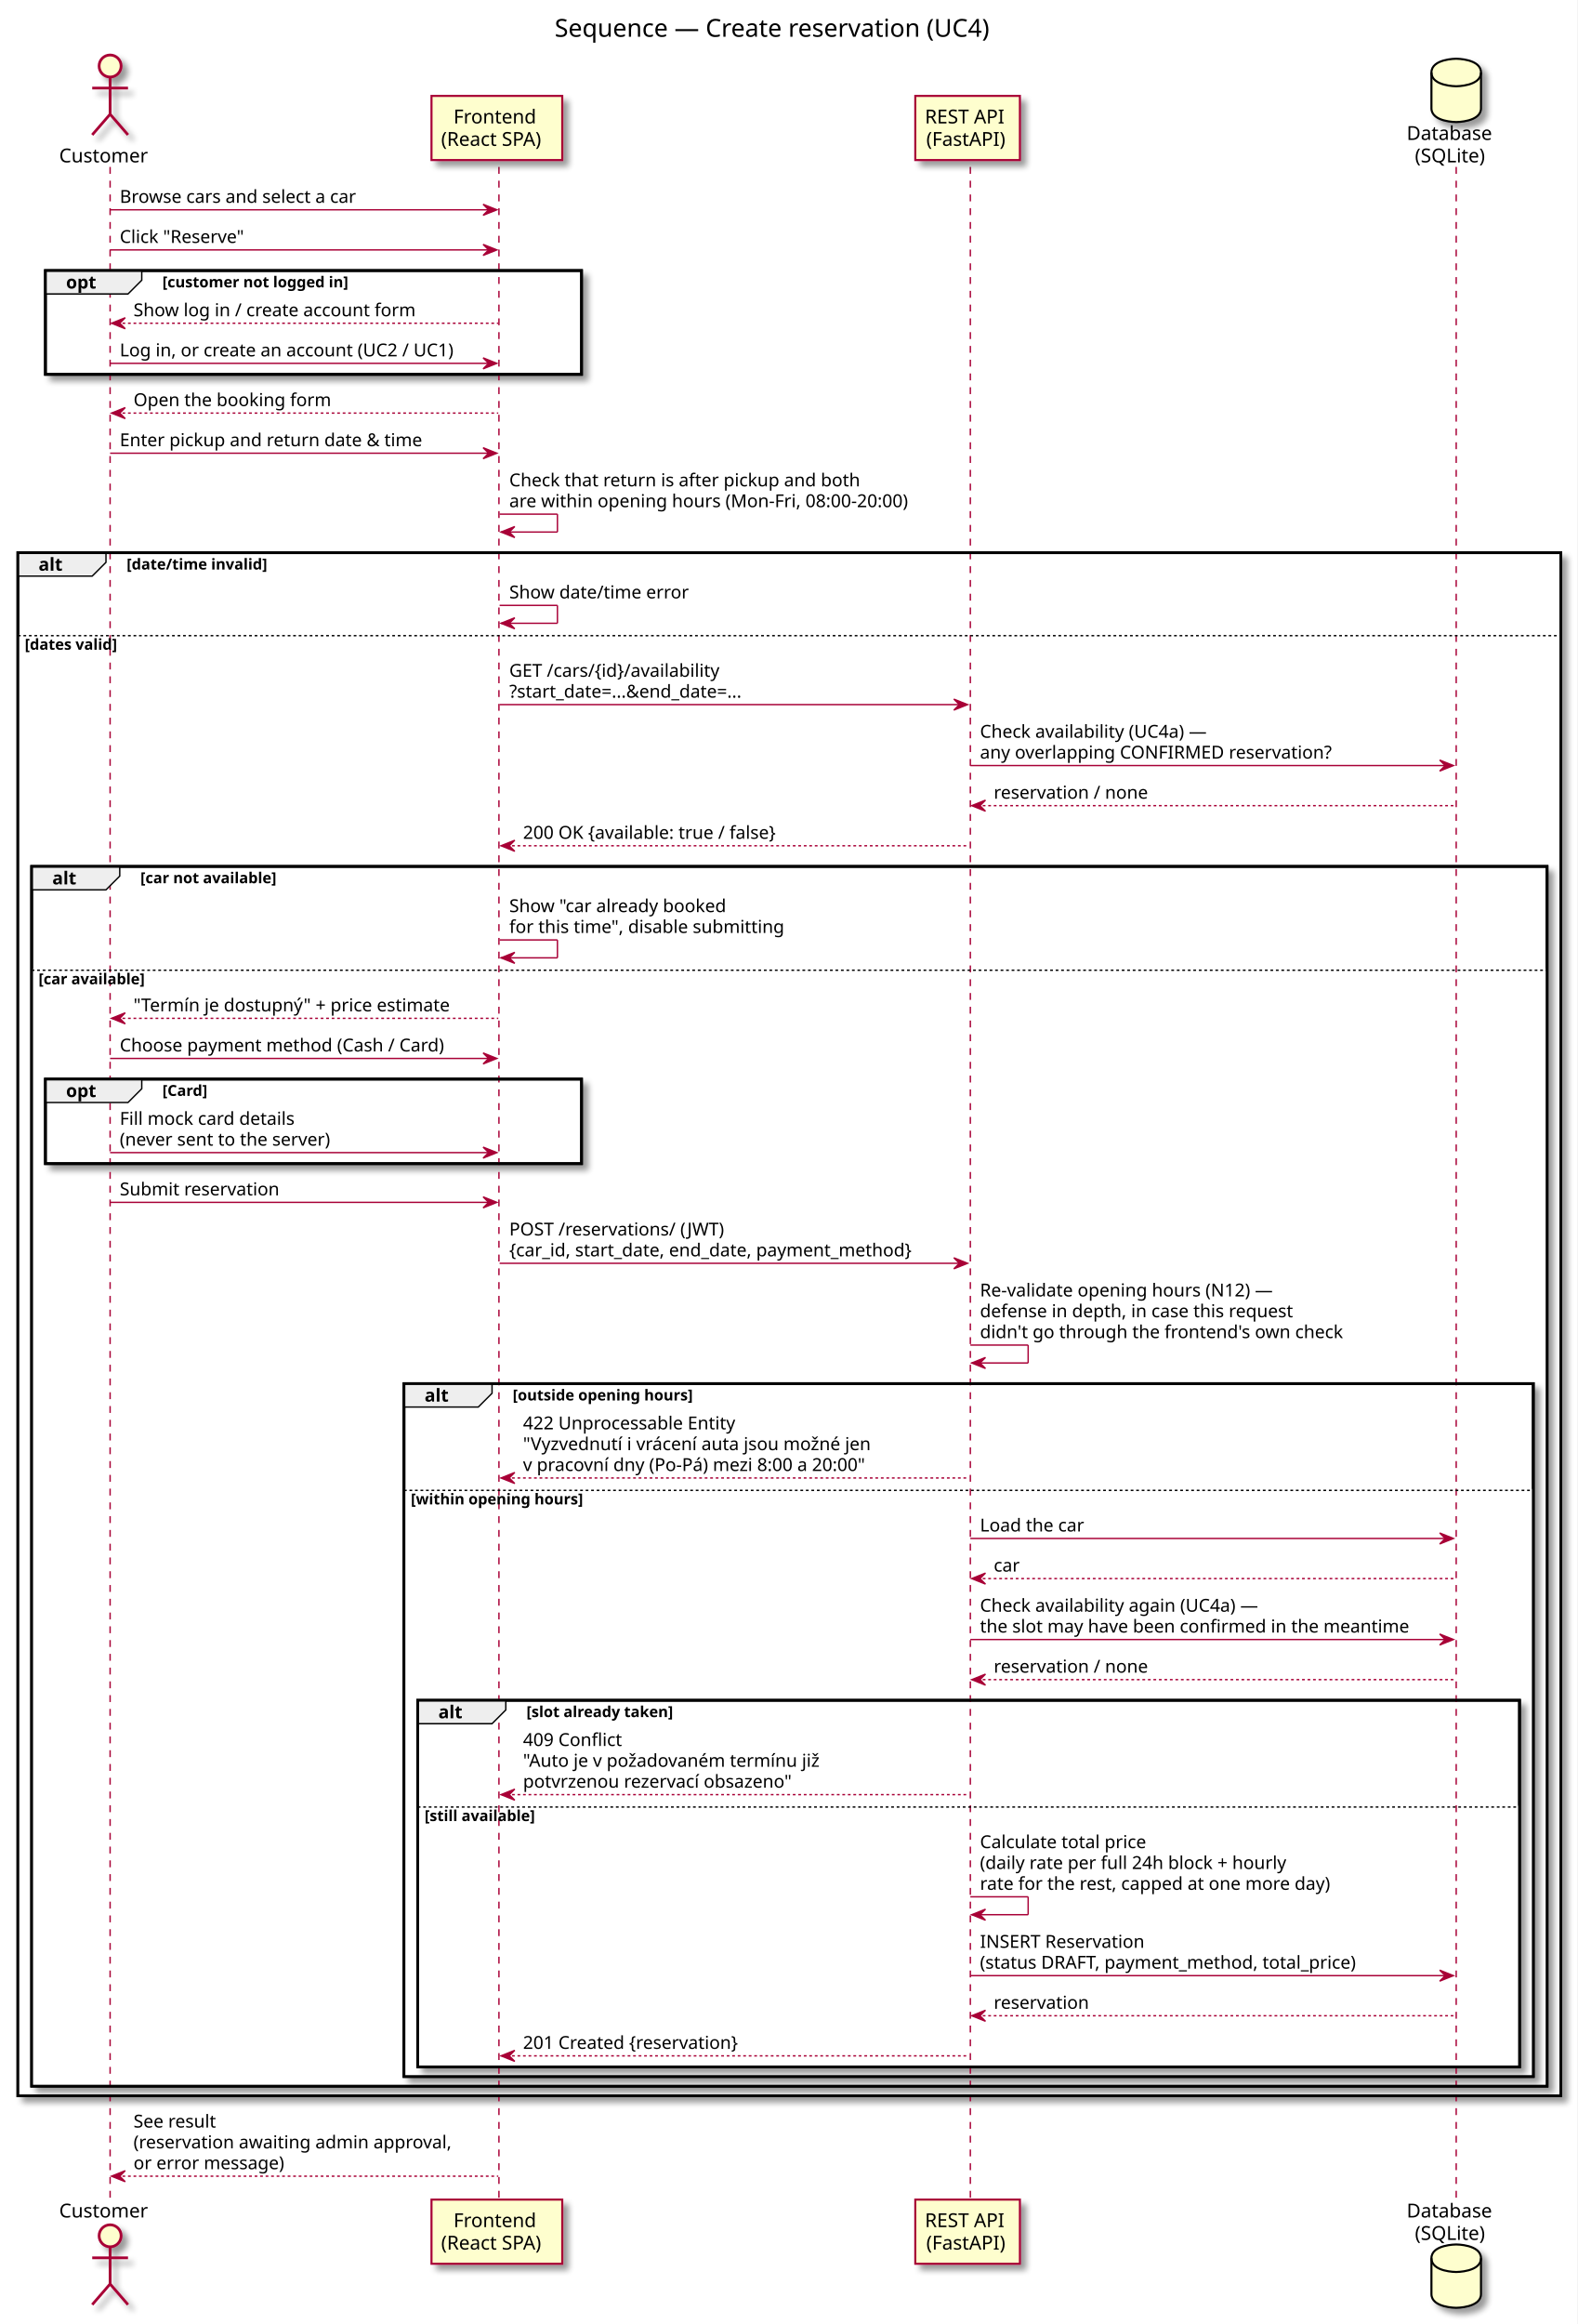
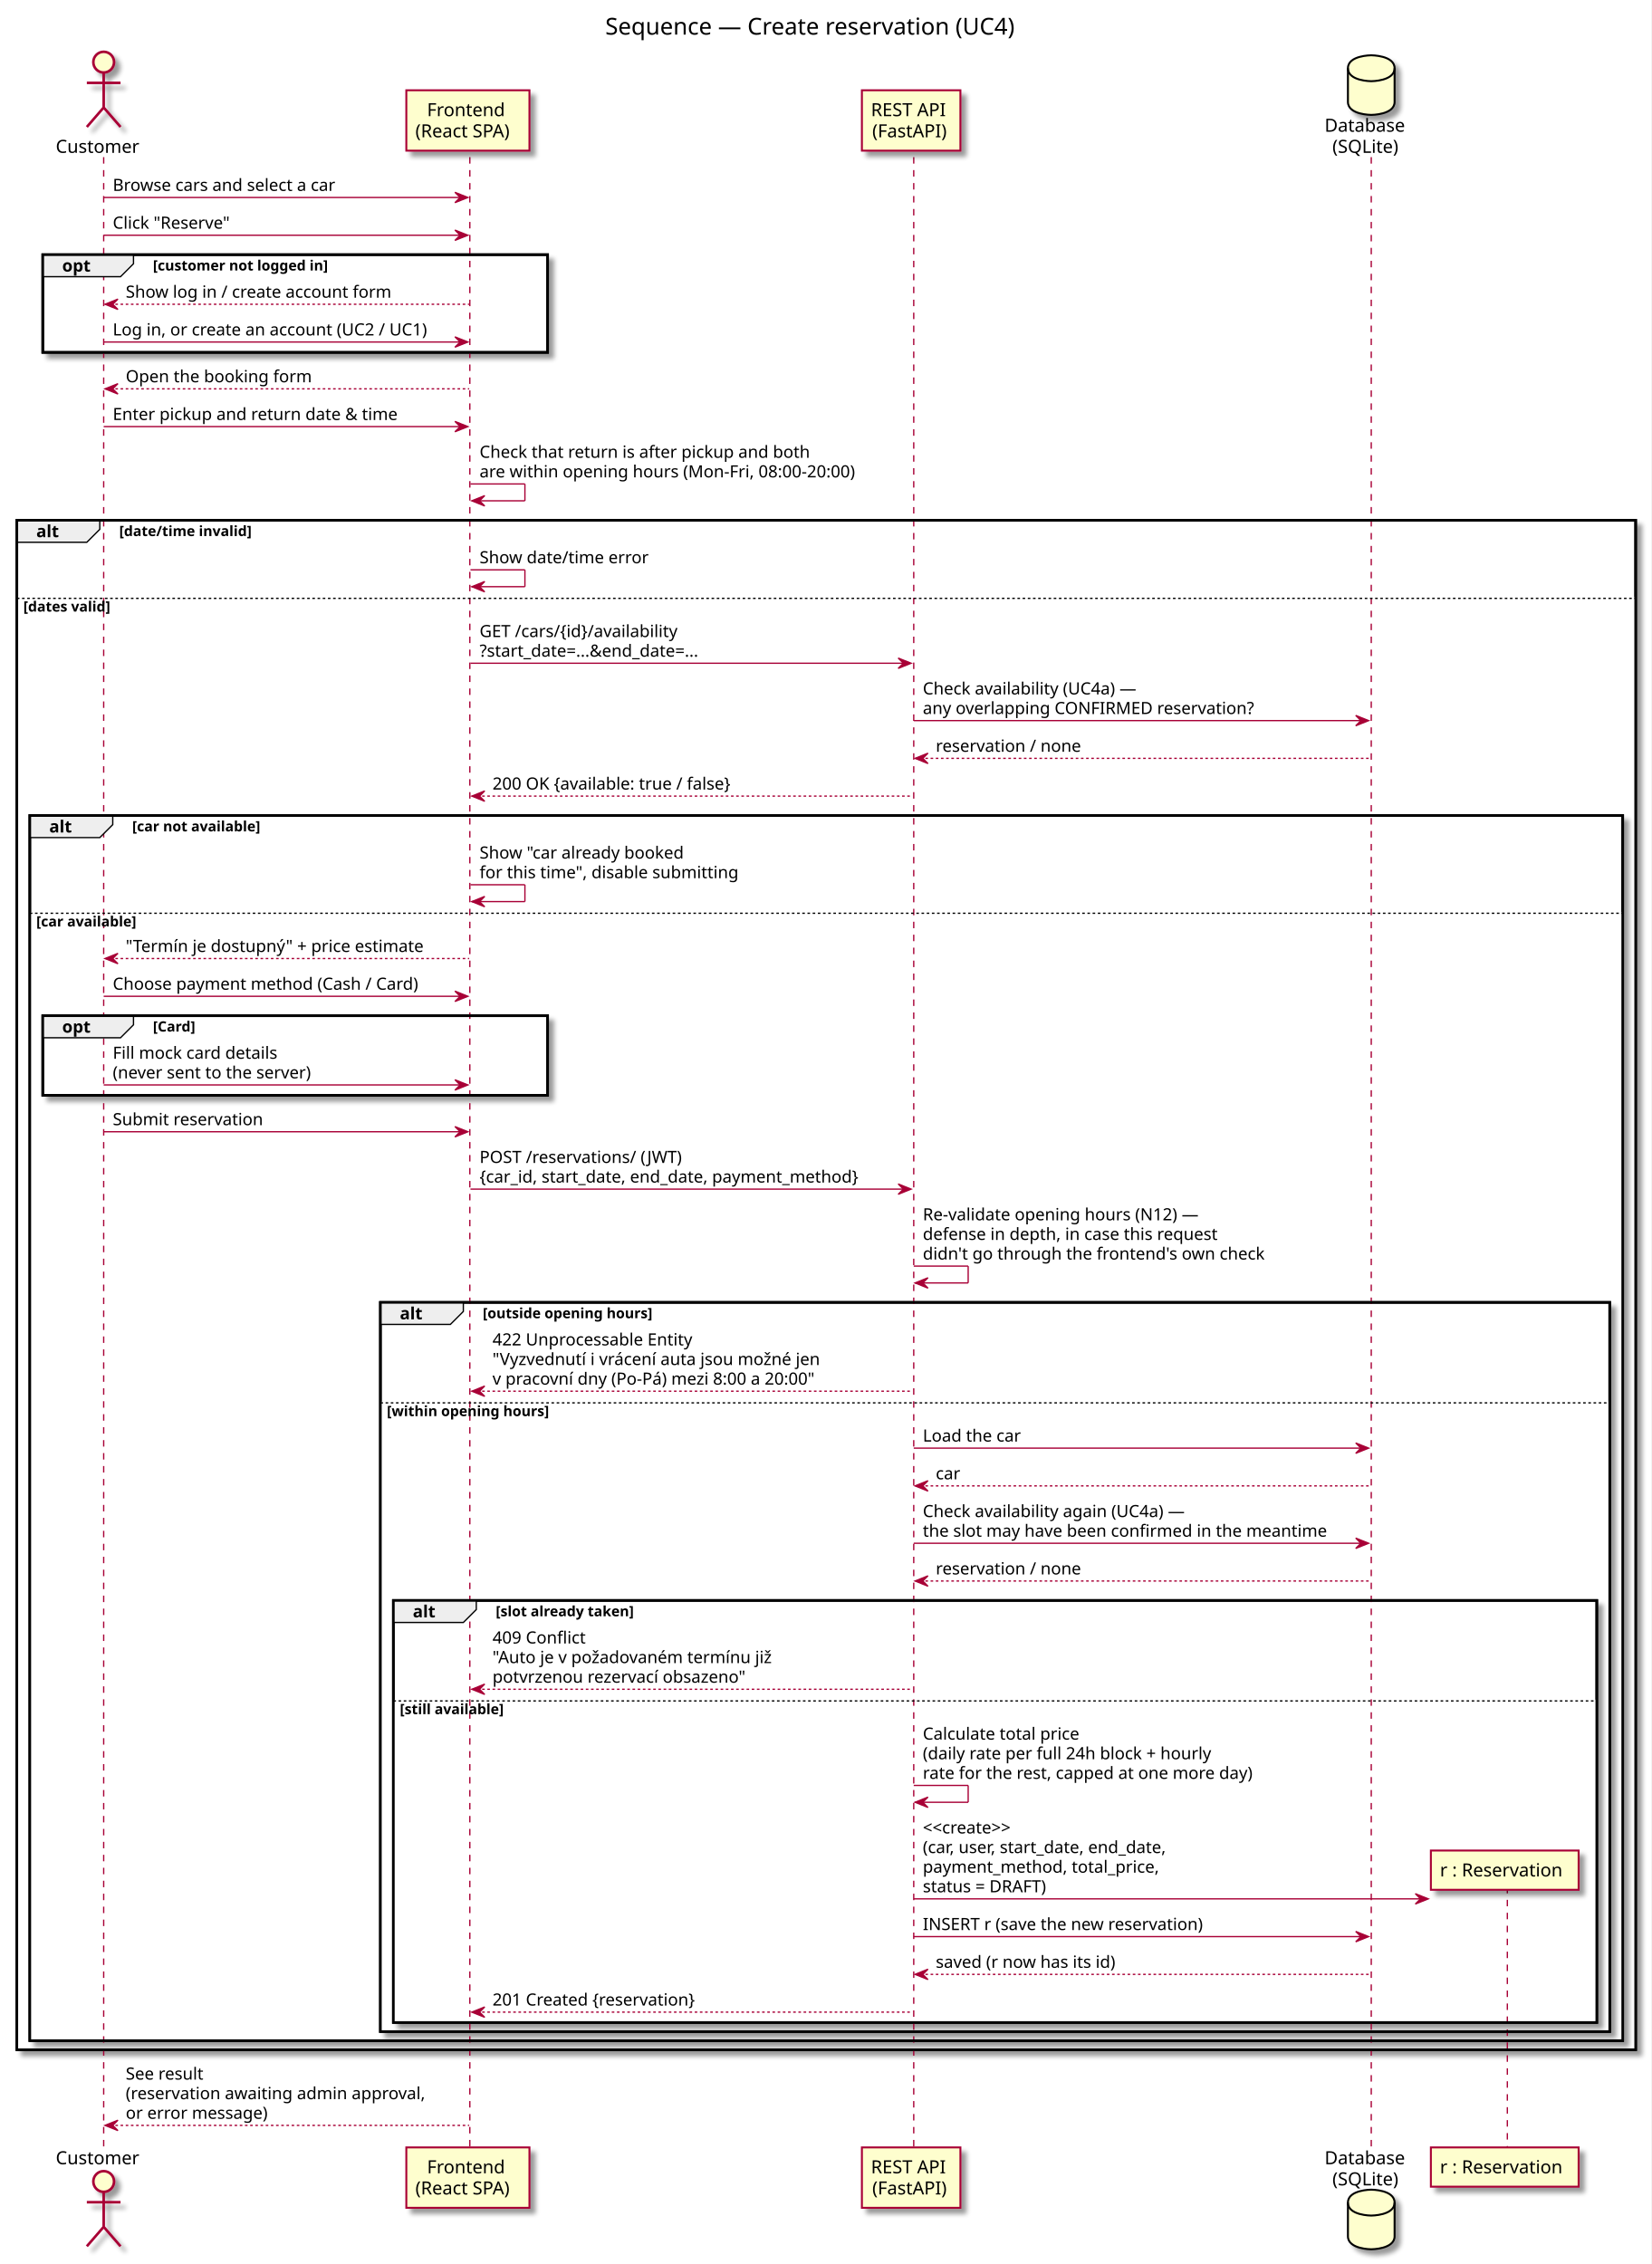
- <svg xmlns="http://www.w3.org/2000/svg" contentScriptType="application/ecmascript" contentStyleType="text/css" height="1688px" preserveAspectRatio="none" style="width:1146px;height:1688px;" version="1.1" viewBox="0 0 1146 1688" width="1146px" zoomAndPan="magnify">
+ <svg xmlns="http://www.w3.org/2000/svg" contentScriptType="application/ecmascript" contentStyleType="text/css" height="1747px" preserveAspectRatio="none" style="width:1274px;height:1747px;" version="1.1" viewBox="0 0 1274 1747" width="1274px" zoomAndPan="magnify">
  <rect width="100%" height="100%" fill="white" />
  <defs>
-     <filter height="300%" id="fh6ko8lufldw5" width="300%" x="-1" y="-1">
+     <filter height="300%" id="f9zyd48gzz0no" width="300%" x="-1" y="-1">
      <feGaussianBlur result="blurOut" stdDeviation="2.0" />
      <feColorMatrix in="blurOut" result="blurOut2" type="matrix" values="0 0 0 0 0 0 0 0 0 0 0 0 0 0 0 0 0 0 .4 0" />
      <feOffset dx="4.0" dy="4.0" in="blurOut2" result="blurOut3" />
      <feBlend in="SourceGraphic" in2="blurOut3" mode="normal" />
    </filter>
  </defs>
  <g>
-     <text fill="#000000" font-family="sans-serif" font-size="18" lengthAdjust="spacingAndGlyphs" textLength="341" x="403" y="26.708">Sequence — Create reservation (UC4)</text>
-     <rect fill="#FFFFFF" filter="url(#fh6ko8lufldw5)" height="75.398" style="stroke: #000000; stroke-width: 2.0;" width="389.5" x="33" y="196.516" />
-     <rect fill="#FFFFFF" filter="url(#fh6ko8lufldw5)" height="1120.797" style="stroke: #000000; stroke-width: 2.0;" width="1121" x="13" y="401.445" />
-     <rect fill="#FFFFFF" height="1061.531" style="stroke: none; stroke-width: 1.0;" width="1121" x="13" y="460.711" />
-     <rect fill="#FFFFFF" filter="url(#fh6ko8lufldw5)" height="885.93" style="stroke: #000000; stroke-width: 2.0;" width="1101" x="23" y="629.312" />
-     <rect fill="#FFFFFF" height="811.531" style="stroke: none; stroke-width: 1.0;" width="1101" x="23" y="703.711" />
-     <rect fill="#FFFFFF" filter="url(#fh6ko8lufldw5)" height="61.398" style="stroke: #000000; stroke-width: 2.0;" width="389.5" x="33" y="783.781" />
-     <rect fill="#FFFFFF" filter="url(#fh6ko8lufldw5)" height="503.266" style="stroke: #000000; stroke-width: 2.0;" width="820.5" x="293.5" y="1004.977" />
-     <rect fill="#FFFFFF" height="426.734" style="stroke: none; stroke-width: 1.0;" width="820.5" x="293.5" y="1081.508" />
-     <rect fill="#FFFFFF" filter="url(#fh6ko8lufldw5)" height="266.266" style="stroke: #000000; stroke-width: 2.0;" width="800.5" x="303.5" y="1234.977" />
-     <rect fill="#FFFFFF" height="189.734" style="stroke: none; stroke-width: 1.0;" width="800.5" x="303.5" y="1311.508" />
-     <line style="stroke: #A80036; stroke-width: 1.0; stroke-dasharray: 5.0,5.0;" x1="80" x2="80" y1="121.25" y2="1598.641" />
-     <line style="stroke: #A80036; stroke-width: 1.0; stroke-dasharray: 5.0,5.0;" x1="362.5" x2="362.5" y1="121.25" y2="1598.641" />
-     <line style="stroke: #A80036; stroke-width: 1.0; stroke-dasharray: 5.0,5.0;" x1="705" x2="705" y1="121.25" y2="1598.641" />
-     <line style="stroke: #A80036; stroke-width: 1.0; stroke-dasharray: 5.0,5.0;" x1="1058" x2="1058" y1="121.25" y2="1598.641" />
+     <text fill="#000000" font-family="sans-serif" font-size="18" lengthAdjust="spacingAndGlyphs" textLength="341" x="467" y="26.708">Sequence — Create reservation (UC4)</text>
+     <rect fill="#FFFFFF" filter="url(#f9zyd48gzz0no)" height="75.398" style="stroke: #000000; stroke-width: 2.0;" width="389.5" x="33" y="196.516" />
+     <rect fill="#FFFFFF" filter="url(#f9zyd48gzz0no)" height="1180.195" style="stroke: #000000; stroke-width: 2.0;" width="1249" x="13" y="401.445" />
+     <rect fill="#FFFFFF" height="1120.93" style="stroke: none; stroke-width: 1.0;" width="1249" x="13" y="460.711" />
+     <rect fill="#FFFFFF" filter="url(#f9zyd48gzz0no)" height="945.328" style="stroke: #000000; stroke-width: 2.0;" width="1229" x="23" y="629.312" />
+     <rect fill="#FFFFFF" height="870.93" style="stroke: none; stroke-width: 1.0;" width="1229" x="23" y="703.711" />
+     <rect fill="#FFFFFF" filter="url(#f9zyd48gzz0no)" height="61.398" style="stroke: #000000; stroke-width: 2.0;" width="389.5" x="33" y="783.781" />
+     <rect fill="#FFFFFF" filter="url(#f9zyd48gzz0no)" height="562.664" style="stroke: #000000; stroke-width: 2.0;" width="948.5" x="293.5" y="1004.977" />
+     <rect fill="#FFFFFF" height="486.133" style="stroke: none; stroke-width: 1.0;" width="948.5" x="293.5" y="1081.508" />
+     <rect fill="#FFFFFF" filter="url(#f9zyd48gzz0no)" height="325.664" style="stroke: #000000; stroke-width: 2.0;" width="928.5" x="303.5" y="1234.977" />
+     <rect fill="#FFFFFF" height="249.133" style="stroke: none; stroke-width: 1.0;" width="928.5" x="303.5" y="1311.508" />
+     <line style="stroke: #A80036; stroke-width: 1.0; stroke-dasharray: 5.0,5.0;" x1="80" x2="80" y1="121.25" y2="1658.039" />
+     <line style="stroke: #A80036; stroke-width: 1.0; stroke-dasharray: 5.0,5.0;" x1="362.5" x2="362.5" y1="121.25" y2="1658.039" />
+     <line style="stroke: #A80036; stroke-width: 1.0; stroke-dasharray: 5.0,5.0;" x1="705" x2="705" y1="121.25" y2="1658.039" />
+     <line style="stroke: #A80036; stroke-width: 1.0; stroke-dasharray: 5.0,5.0;" x1="1058" x2="1058" y1="121.25" y2="1658.039" />
+     <line style="stroke: #A80036; stroke-width: 1.0; stroke-dasharray: 5.0,5.0;" x1="1163" x2="1163" y1="1445.977" y2="1658.039" />
    <text fill="#000000" font-family="sans-serif" font-size="14" lengthAdjust="spacingAndGlyphs" textLength="68" x="43" y="117.948">Customer</text>
-     <ellipse cx="80" cy="47.953" fill="#FEFECE" filter="url(#fh6ko8lufldw5)" rx="8" ry="8" style="stroke: #A80036; stroke-width: 2.0;" />
-     <path d="M80,55.953 L80,82.953 M67,63.953 L93,63.953 M80,82.953 L67,97.953 M80,82.953 L93,97.953 " fill="none" filter="url(#fh6ko8lufldw5)" style="stroke: #A80036; stroke-width: 2.0;" />
-     <text fill="#000000" font-family="sans-serif" font-size="14" lengthAdjust="spacingAndGlyphs" textLength="68" x="43" y="1610.636">Customer</text>
-     <ellipse cx="80" cy="1623.938" fill="#FEFECE" filter="url(#fh6ko8lufldw5)" rx="8" ry="8" style="stroke: #A80036; stroke-width: 2.0;" />
-     <path d="M80,1631.938 L80,1658.938 M67,1639.938 L93,1639.938 M80,1658.938 L67,1673.938 M80,1658.938 L93,1673.938 " fill="none" filter="url(#fh6ko8lufldw5)" style="stroke: #A80036; stroke-width: 2.0;" />
-     <rect fill="#FEFECE" filter="url(#fh6ko8lufldw5)" height="46.594" style="stroke: #A80036; stroke-width: 1.5;" width="95" x="313.5" y="69.656" />
+     <ellipse cx="80" cy="47.953" fill="#FEFECE" filter="url(#f9zyd48gzz0no)" rx="8" ry="8" style="stroke: #A80036; stroke-width: 2.0;" />
+     <path d="M80,55.953 L80,82.953 M67,63.953 L93,63.953 M80,82.953 L67,97.953 M80,82.953 L93,97.953 " fill="none" filter="url(#f9zyd48gzz0no)" style="stroke: #A80036; stroke-width: 2.0;" />
+     <text fill="#000000" font-family="sans-serif" font-size="14" lengthAdjust="spacingAndGlyphs" textLength="68" x="43" y="1670.034">Customer</text>
+     <ellipse cx="80" cy="1683.336" fill="#FEFECE" filter="url(#f9zyd48gzz0no)" rx="8" ry="8" style="stroke: #A80036; stroke-width: 2.0;" />
+     <path d="M80,1691.336 L80,1718.336 M67,1699.336 L93,1699.336 M80,1718.336 L67,1733.336 M80,1718.336 L93,1733.336 " fill="none" filter="url(#f9zyd48gzz0no)" style="stroke: #A80036; stroke-width: 2.0;" />
+     <rect fill="#FEFECE" filter="url(#f9zyd48gzz0no)" height="46.594" style="stroke: #A80036; stroke-width: 1.5;" width="95" x="313.5" y="69.656" />
    <text fill="#000000" font-family="sans-serif" font-size="14" lengthAdjust="spacingAndGlyphs" textLength="63" x="329.5" y="89.651">Frontend</text>
    <text fill="#000000" font-family="sans-serif" font-size="14" lengthAdjust="spacingAndGlyphs" textLength="81" x="320.5" y="105.948">(React SPA)</text>
-     <rect fill="#FEFECE" filter="url(#fh6ko8lufldw5)" height="46.594" style="stroke: #A80036; stroke-width: 1.5;" width="95" x="313.5" y="1597.641" />
-     <text fill="#000000" font-family="sans-serif" font-size="14" lengthAdjust="spacingAndGlyphs" textLength="63" x="329.5" y="1617.636">Frontend</text>
-     <text fill="#000000" font-family="sans-serif" font-size="14" lengthAdjust="spacingAndGlyphs" textLength="81" x="320.5" y="1633.933">(React SPA)</text>
-     <rect fill="#FEFECE" filter="url(#fh6ko8lufldw5)" height="46.594" style="stroke: #A80036; stroke-width: 1.5;" width="76" x="665" y="69.656" />
+     <rect fill="#FEFECE" filter="url(#f9zyd48gzz0no)" height="46.594" style="stroke: #A80036; stroke-width: 1.5;" width="95" x="313.5" y="1657.039" />
+     <text fill="#000000" font-family="sans-serif" font-size="14" lengthAdjust="spacingAndGlyphs" textLength="63" x="329.5" y="1677.034">Frontend</text>
+     <text fill="#000000" font-family="sans-serif" font-size="14" lengthAdjust="spacingAndGlyphs" textLength="81" x="320.5" y="1693.331">(React SPA)</text>
+     <rect fill="#FEFECE" filter="url(#f9zyd48gzz0no)" height="46.594" style="stroke: #A80036; stroke-width: 1.5;" width="76" x="665" y="69.656" />
    <text fill="#000000" font-family="sans-serif" font-size="14" lengthAdjust="spacingAndGlyphs" textLength="62" x="672" y="89.651">REST API</text>
    <text fill="#000000" font-family="sans-serif" font-size="14" lengthAdjust="spacingAndGlyphs" textLength="60" x="673" y="105.948">(FastAPI)</text>
-     <rect fill="#FEFECE" filter="url(#fh6ko8lufldw5)" height="46.594" style="stroke: #A80036; stroke-width: 1.5;" width="76" x="665" y="1597.641" />
-     <text fill="#000000" font-family="sans-serif" font-size="14" lengthAdjust="spacingAndGlyphs" textLength="62" x="672" y="1617.636">REST API</text>
-     <text fill="#000000" font-family="sans-serif" font-size="14" lengthAdjust="spacingAndGlyphs" textLength="60" x="673" y="1633.933">(FastAPI)</text>
+     <rect fill="#FEFECE" filter="url(#f9zyd48gzz0no)" height="46.594" style="stroke: #A80036; stroke-width: 1.5;" width="76" x="665" y="1657.039" />
+     <text fill="#000000" font-family="sans-serif" font-size="14" lengthAdjust="spacingAndGlyphs" textLength="62" x="672" y="1677.034">REST API</text>
+     <text fill="#000000" font-family="sans-serif" font-size="14" lengthAdjust="spacingAndGlyphs" textLength="60" x="673" y="1693.331">(FastAPI)</text>
    <text fill="#000000" font-family="sans-serif" font-size="14" lengthAdjust="spacingAndGlyphs" textLength="66" x="1022" y="101.651">Database</text>
    <text fill="#000000" font-family="sans-serif" font-size="14" lengthAdjust="spacingAndGlyphs" textLength="54" x="1028" y="117.948">(SQLite)</text>
-     <path d="M1040,52.656 C1040,42.656 1058,42.656 1058,42.656 C1058,42.656 1076,42.656 1076,52.656 L1076,78.656 C1076,88.656 1058,88.656 1058,88.656 C1058,88.656 1040,88.656 1040,78.656 L1040,52.656 " fill="#FEFECE" filter="url(#fh6ko8lufldw5)" style="stroke: #000000; stroke-width: 1.5;" />
+     <path d="M1040,52.656 C1040,42.656 1058,42.656 1058,42.656 C1058,42.656 1076,42.656 1076,52.656 L1076,78.656 C1076,88.656 1058,88.656 1058,88.656 C1058,88.656 1040,88.656 1040,78.656 L1040,52.656 " fill="#FEFECE" filter="url(#f9zyd48gzz0no)" style="stroke: #000000; stroke-width: 1.5;" />
    <path d="M1040,52.656 C1040,62.656 1058,62.656 1058,62.656 C1058,62.656 1076,62.656 1076,52.656 " fill="none" style="stroke: #000000; stroke-width: 1.5;" />
-     <text fill="#000000" font-family="sans-serif" font-size="14" lengthAdjust="spacingAndGlyphs" textLength="66" x="1022" y="1610.636">Database</text>
-     <text fill="#000000" font-family="sans-serif" font-size="14" lengthAdjust="spacingAndGlyphs" textLength="54" x="1028" y="1626.933">(SQLite)</text>
-     <path d="M1040,1640.234 C1040,1630.234 1058,1630.234 1058,1630.234 C1058,1630.234 1076,1630.234 1076,1640.234 L1076,1666.234 C1076,1676.234 1058,1676.234 1058,1676.234 C1058,1676.234 1040,1676.234 1040,1666.234 L1040,1640.234 " fill="#FEFECE" filter="url(#fh6ko8lufldw5)" style="stroke: #000000; stroke-width: 1.5;" />
-     <path d="M1040,1640.234 C1040,1650.234 1058,1650.234 1058,1650.234 C1058,1650.234 1076,1650.234 1076,1640.234 " fill="none" style="stroke: #000000; stroke-width: 1.5;" />
+     <text fill="#000000" font-family="sans-serif" font-size="14" lengthAdjust="spacingAndGlyphs" textLength="66" x="1022" y="1670.034">Database</text>
+     <text fill="#000000" font-family="sans-serif" font-size="14" lengthAdjust="spacingAndGlyphs" textLength="54" x="1028" y="1686.331">(SQLite)</text>
+     <path d="M1040,1699.633 C1040,1689.633 1058,1689.633 1058,1689.633 C1058,1689.633 1076,1689.633 1076,1699.633 L1076,1725.633 C1076,1735.633 1058,1735.633 1058,1735.633 C1058,1735.633 1040,1735.633 1040,1725.633 L1040,1699.633 " fill="#FEFECE" filter="url(#f9zyd48gzz0no)" style="stroke: #000000; stroke-width: 1.5;" />
+     <path d="M1040,1699.633 C1040,1709.633 1058,1709.633 1058,1709.633 C1058,1709.633 1076,1709.633 1076,1699.633 " fill="none" style="stroke: #000000; stroke-width: 1.5;" />
+     <rect fill="#FEFECE" filter="url(#f9zyd48gzz0no)" height="30.297" style="stroke: #A80036; stroke-width: 1.5;" width="114" x="1104" y="1657.039" />
+     <text fill="#000000" font-family="sans-serif" font-size="14" lengthAdjust="spacingAndGlyphs" textLength="100" x="1111" y="1677.034">r : Reservation</text>
    <polygon fill="#A80036" points="351,148.383,361,152.383,351,156.383,355,152.383" style="stroke: #A80036; stroke-width: 1.0;" />
    <line style="stroke: #A80036; stroke-width: 1.0;" x1="80" x2="357" y1="152.383" y2="152.383" />
    <text fill="#000000" font-family="sans-serif" font-size="13" lengthAdjust="spacingAndGlyphs" textLength="183" x="87" y="147.317">Browse cars and select a car</text>
    <polygon fill="#A80036" points="351,177.516,361,181.516,351,185.516,355,181.516" style="stroke: #A80036; stroke-width: 1.0;" />
    <line style="stroke: #A80036; stroke-width: 1.0;" x1="80" x2="357" y1="181.516" y2="181.516" />
    <text fill="#000000" font-family="sans-serif" font-size="13" lengthAdjust="spacingAndGlyphs" textLength="94" x="87" y="176.45">Click "Reserve"</text>
    <path d="M33,196.516 L103,196.516 L103,203.516 L93,213.516 L33,213.516 L33,196.516 " fill="#EEEEEE" style="stroke: #000000; stroke-width: 1.0;" />
    <rect fill="none" height="75.398" style="stroke: #000000; stroke-width: 2.0;" width="389.5" x="33" y="196.516" />
    <text fill="#000000" font-family="sans-serif" font-size="13" font-weight="bold" lengthAdjust="spacingAndGlyphs" textLength="25" x="48" y="209.583">opt</text>
    <text fill="#000000" font-family="sans-serif" font-size="11" font-weight="bold" lengthAdjust="spacingAndGlyphs" textLength="158" x="118" y="208.726">[customer not logged in]</text>
    <polygon fill="#A80036" points="91,230.781,81,234.781,91,238.781,87,234.781" style="stroke: #A80036; stroke-width: 1.0;" />
    <line style="stroke: #A80036; stroke-width: 1.0; stroke-dasharray: 2.0,2.0;" x1="85" x2="362" y1="234.781" y2="234.781" />
    <text fill="#000000" font-family="sans-serif" font-size="13" lengthAdjust="spacingAndGlyphs" textLength="214" x="97" y="229.715">Show log in / create account form</text>
    <polygon fill="#A80036" points="351,259.914,361,263.914,351,267.914,355,263.914" style="stroke: #A80036; stroke-width: 1.0;" />
    <line style="stroke: #A80036; stroke-width: 1.0;" x1="80" x2="357" y1="263.914" y2="263.914" />
    <text fill="#000000" font-family="sans-serif" font-size="13" lengthAdjust="spacingAndGlyphs" textLength="259" x="87" y="258.848">Log in, or create an account (UC2 / UC1)</text>
    <polygon fill="#A80036" points="91,296.047,81,300.047,91,304.047,87,300.047" style="stroke: #A80036; stroke-width: 1.0;" />
    <line style="stroke: #A80036; stroke-width: 1.0; stroke-dasharray: 2.0,2.0;" x1="85" x2="362" y1="300.047" y2="300.047" />
    <text fill="#000000" font-family="sans-serif" font-size="13" lengthAdjust="spacingAndGlyphs" textLength="147" x="97" y="294.981">Open the booking form</text>
    <polygon fill="#A80036" points="351,325.18,361,329.18,351,333.18,355,329.18" style="stroke: #A80036; stroke-width: 1.0;" />
    <line style="stroke: #A80036; stroke-width: 1.0;" x1="80" x2="357" y1="329.18" y2="329.18" />
    <text fill="#000000" font-family="sans-serif" font-size="13" lengthAdjust="spacingAndGlyphs" textLength="231" x="87" y="324.114">Enter pickup and return date &amp; time</text>
    <line style="stroke: #A80036; stroke-width: 1.0;" x1="363" x2="405" y1="373.445" y2="373.445" />
    <line style="stroke: #A80036; stroke-width: 1.0;" x1="405" x2="405" y1="373.445" y2="386.445" />
    <line style="stroke: #A80036; stroke-width: 1.0;" x1="364" x2="405" y1="386.445" y2="386.445" />
    <polygon fill="#A80036" points="374,382.445,364,386.445,374,390.445,370,386.445" style="stroke: #A80036; stroke-width: 1.0;" />
    <text fill="#000000" font-family="sans-serif" font-size="13" lengthAdjust="spacingAndGlyphs" textLength="266" x="370" y="353.247">Check that return is after pickup and both</text>
    <text fill="#000000" font-family="sans-serif" font-size="13" lengthAdjust="spacingAndGlyphs" textLength="302" x="370" y="368.379">are within opening hours (Mon-Fri, 08:00-20:00)</text>
    <path d="M13,401.445 L77,401.445 L77,408.445 L67,418.445 L13,418.445 L13,401.445 " fill="#EEEEEE" style="stroke: #000000; stroke-width: 1.0;" />
-     <rect fill="none" height="1120.797" style="stroke: #000000; stroke-width: 2.0;" width="1121" x="13" y="401.445" />
+     <rect fill="none" height="1180.195" style="stroke: #000000; stroke-width: 2.0;" width="1249" x="13" y="401.445" />
    <text fill="#000000" font-family="sans-serif" font-size="13" font-weight="bold" lengthAdjust="spacingAndGlyphs" textLength="19" x="28" y="414.512">alt</text>
    <text fill="#000000" font-family="sans-serif" font-size="11" font-weight="bold" lengthAdjust="spacingAndGlyphs" textLength="118" x="92" y="413.656">[date/time invalid]</text>
    <line style="stroke: #A80036; stroke-width: 1.0;" x1="363" x2="405" y1="439.711" y2="439.711" />
    <line style="stroke: #A80036; stroke-width: 1.0;" x1="405" x2="405" y1="439.711" y2="452.711" />
    <line style="stroke: #A80036; stroke-width: 1.0;" x1="364" x2="405" y1="452.711" y2="452.711" />
    <polygon fill="#A80036" points="374,448.711,364,452.711,374,456.711,370,452.711" style="stroke: #A80036; stroke-width: 1.0;" />
    <text fill="#000000" font-family="sans-serif" font-size="13" lengthAdjust="spacingAndGlyphs" textLength="135" x="370" y="434.645">Show date/time error</text>
-     <line style="stroke: #000000; stroke-width: 1.0; stroke-dasharray: 2.0,2.0;" x1="13" x2="1134" y1="461.711" y2="461.711" />
+     <line style="stroke: #000000; stroke-width: 1.0; stroke-dasharray: 2.0,2.0;" x1="13" x2="1262" y1="461.711" y2="461.711" />
    <text fill="#000000" font-family="sans-serif" font-size="11" font-weight="bold" lengthAdjust="spacingAndGlyphs" textLength="81" x="18" y="471.921">[dates valid]</text>
    <polygon fill="#A80036" points="693,507.781,703,511.781,693,515.781,697,511.781" style="stroke: #A80036; stroke-width: 1.0;" />
    <line style="stroke: #A80036; stroke-width: 1.0;" x1="363" x2="699" y1="511.781" y2="511.781" />
    <text fill="#000000" font-family="sans-serif" font-size="13" lengthAdjust="spacingAndGlyphs" textLength="161" x="370" y="491.582">GET /cars/{id}/availability</text>
    <text fill="#000000" font-family="sans-serif" font-size="13" lengthAdjust="spacingAndGlyphs" textLength="190" x="370" y="506.715">?start_date=...&amp;end_date=...</text>
    <polygon fill="#A80036" points="1046,552.047,1056,556.047,1046,560.047,1050,556.047" style="stroke: #A80036; stroke-width: 1.0;" />
    <line style="stroke: #A80036; stroke-width: 1.0;" x1="705" x2="1052" y1="556.047" y2="556.047" />
    <text fill="#000000" font-family="sans-serif" font-size="13" lengthAdjust="spacingAndGlyphs" textLength="175" x="712" y="535.848">Check availability (UC4a) —</text>
    <text fill="#000000" font-family="sans-serif" font-size="13" lengthAdjust="spacingAndGlyphs" textLength="264" x="712" y="550.981">any overlapping CONFIRMED reservation?</text>
    <polygon fill="#A80036" points="716,581.18,706,585.18,716,589.18,712,585.18" style="stroke: #A80036; stroke-width: 1.0;" />
    <line style="stroke: #A80036; stroke-width: 1.0; stroke-dasharray: 2.0,2.0;" x1="710" x2="1057" y1="585.18" y2="585.18" />
    <text fill="#000000" font-family="sans-serif" font-size="13" lengthAdjust="spacingAndGlyphs" textLength="116" x="722" y="580.114">reservation / none</text>
    <polygon fill="#A80036" points="374,610.312,364,614.312,374,618.312,370,614.312" style="stroke: #A80036; stroke-width: 1.0;" />
    <line style="stroke: #A80036; stroke-width: 1.0; stroke-dasharray: 2.0,2.0;" x1="368" x2="704" y1="614.312" y2="614.312" />
    <text fill="#000000" font-family="sans-serif" font-size="13" lengthAdjust="spacingAndGlyphs" textLength="198" x="380" y="609.247">200 OK {available: true / false}</text>
    <path d="M23,629.312 L87,629.312 L87,636.312 L77,646.312 L23,646.312 L23,629.312 " fill="#EEEEEE" style="stroke: #000000; stroke-width: 1.0;" />
-     <rect fill="none" height="885.93" style="stroke: #000000; stroke-width: 2.0;" width="1101" x="23" y="629.312" />
+     <rect fill="none" height="945.328" style="stroke: #000000; stroke-width: 2.0;" width="1229" x="23" y="629.312" />
    <text fill="#000000" font-family="sans-serif" font-size="13" font-weight="bold" lengthAdjust="spacingAndGlyphs" textLength="19" x="38" y="642.379">alt</text>
    <text fill="#000000" font-family="sans-serif" font-size="11" font-weight="bold" lengthAdjust="spacingAndGlyphs" textLength="118" x="102" y="641.523">[car not available]</text>
    <line style="stroke: #A80036; stroke-width: 1.0;" x1="363" x2="405" y1="682.711" y2="682.711" />
    <line style="stroke: #A80036; stroke-width: 1.0;" x1="405" x2="405" y1="682.711" y2="695.711" />
    <line style="stroke: #A80036; stroke-width: 1.0;" x1="364" x2="405" y1="695.711" y2="695.711" />
    <polygon fill="#A80036" points="374,691.711,364,695.711,374,699.711,370,695.711" style="stroke: #A80036; stroke-width: 1.0;" />
    <text fill="#000000" font-family="sans-serif" font-size="13" lengthAdjust="spacingAndGlyphs" textLength="165" x="370" y="662.512">Show "car already booked</text>
    <text fill="#000000" font-family="sans-serif" font-size="13" lengthAdjust="spacingAndGlyphs" textLength="207" x="370" y="677.645">for this time", disable submitting</text>
-     <line style="stroke: #000000; stroke-width: 1.0; stroke-dasharray: 2.0,2.0;" x1="23" x2="1124" y1="704.711" y2="704.711" />
+     <line style="stroke: #000000; stroke-width: 1.0; stroke-dasharray: 2.0,2.0;" x1="23" x2="1252" y1="704.711" y2="704.711" />
    <text fill="#000000" font-family="sans-serif" font-size="11" font-weight="bold" lengthAdjust="spacingAndGlyphs" textLength="93" x="28" y="714.921">[car available]</text>
    <polygon fill="#A80036" points="91,735.648,81,739.648,91,743.648,87,739.648" style="stroke: #A80036; stroke-width: 1.0;" />
    <line style="stroke: #A80036; stroke-width: 1.0; stroke-dasharray: 2.0,2.0;" x1="85" x2="362" y1="739.648" y2="739.648" />
    <text fill="#000000" font-family="sans-serif" font-size="13" lengthAdjust="spacingAndGlyphs" textLength="243" x="97" y="734.582">"Termín je dostupný" + price estimate</text>
    <polygon fill="#A80036" points="351,764.781,361,768.781,351,772.781,355,768.781" style="stroke: #A80036; stroke-width: 1.0;" />
    <line style="stroke: #A80036; stroke-width: 1.0;" x1="80" x2="357" y1="768.781" y2="768.781" />
    <text fill="#000000" font-family="sans-serif" font-size="13" lengthAdjust="spacingAndGlyphs" textLength="251" x="87" y="763.715">Choose payment method (Cash / Card)</text>
    <path d="M33,783.781 L103,783.781 L103,790.781 L93,800.781 L33,800.781 L33,783.781 " fill="#EEEEEE" style="stroke: #000000; stroke-width: 1.0;" />
    <rect fill="none" height="61.398" style="stroke: #000000; stroke-width: 2.0;" width="389.5" x="33" y="783.781" />
    <text fill="#000000" font-family="sans-serif" font-size="13" font-weight="bold" lengthAdjust="spacingAndGlyphs" textLength="25" x="48" y="796.848">opt</text>
    <text fill="#000000" font-family="sans-serif" font-size="11" font-weight="bold" lengthAdjust="spacingAndGlyphs" textLength="40" x="118" y="795.992">[Card]</text>
    <polygon fill="#A80036" points="351,833.18,361,837.18,351,841.18,355,837.18" style="stroke: #A80036; stroke-width: 1.0;" />
    <line style="stroke: #A80036; stroke-width: 1.0;" x1="80" x2="357" y1="837.18" y2="837.18" />
    <text fill="#000000" font-family="sans-serif" font-size="13" lengthAdjust="spacingAndGlyphs" textLength="133" x="87" y="816.981">Fill mock card details</text>
    <text fill="#000000" font-family="sans-serif" font-size="13" lengthAdjust="spacingAndGlyphs" textLength="164" x="87" y="832.114">(never sent to the server)</text>
    <polygon fill="#A80036" points="351,869.312,361,873.312,351,877.312,355,873.312" style="stroke: #A80036; stroke-width: 1.0;" />
    <line style="stroke: #A80036; stroke-width: 1.0;" x1="80" x2="357" y1="873.312" y2="873.312" />
    <text fill="#000000" font-family="sans-serif" font-size="13" lengthAdjust="spacingAndGlyphs" textLength="122" x="87" y="868.247">Submit reservation</text>
    <polygon fill="#A80036" points="693,913.578,703,917.578,693,921.578,697,917.578" style="stroke: #A80036; stroke-width: 1.0;" />
    <line style="stroke: #A80036; stroke-width: 1.0;" x1="363" x2="699" y1="917.578" y2="917.578" />
    <text fill="#000000" font-family="sans-serif" font-size="13" lengthAdjust="spacingAndGlyphs" textLength="160" x="370" y="897.379">POST /reservations/ (JWT)</text>
    <text fill="#000000" font-family="sans-serif" font-size="13" lengthAdjust="spacingAndGlyphs" textLength="318" x="370" y="912.512">{car_id, start_date, end_date, payment_method}</text>
    <line style="stroke: #A80036; stroke-width: 1.0;" x1="705" x2="747" y1="976.977" y2="976.977" />
    <line style="stroke: #A80036; stroke-width: 1.0;" x1="747" x2="747" y1="976.977" y2="989.977" />
    <line style="stroke: #A80036; stroke-width: 1.0;" x1="706" x2="747" y1="989.977" y2="989.977" />
    <polygon fill="#A80036" points="716,985.977,706,989.977,716,993.977,712,989.977" style="stroke: #A80036; stroke-width: 1.0;" />
    <text fill="#000000" font-family="sans-serif" font-size="13" lengthAdjust="spacingAndGlyphs" textLength="223" x="712" y="941.645">Re-validate opening hours (N12) —</text>
    <text fill="#000000" font-family="sans-serif" font-size="13" lengthAdjust="spacingAndGlyphs" textLength="240" x="712" y="956.778">defense in depth, in case this request</text>
    <text fill="#000000" font-family="sans-serif" font-size="13" lengthAdjust="spacingAndGlyphs" textLength="272" x="712" y="971.911">didn't go through the frontend's own check</text>
    <path d="M293.5,1004.977 L357.5,1004.977 L357.5,1011.977 L347.5,1021.977 L293.5,1021.977 L293.5,1004.977 " fill="#EEEEEE" style="stroke: #000000; stroke-width: 1.0;" />
-     <rect fill="none" height="503.266" style="stroke: #000000; stroke-width: 2.0;" width="820.5" x="293.5" y="1004.977" />
+     <rect fill="none" height="562.664" style="stroke: #000000; stroke-width: 2.0;" width="948.5" x="293.5" y="1004.977" />
    <text fill="#000000" font-family="sans-serif" font-size="13" font-weight="bold" lengthAdjust="spacingAndGlyphs" textLength="19" x="308.5" y="1018.043">alt</text>
    <text fill="#000000" font-family="sans-serif" font-size="11" font-weight="bold" lengthAdjust="spacingAndGlyphs" textLength="154" x="372.5" y="1017.187">[outside opening hours]</text>
    <polygon fill="#A80036" points="374,1069.508,364,1073.508,374,1077.508,370,1073.508" style="stroke: #A80036; stroke-width: 1.0;" />
    <line style="stroke: #A80036; stroke-width: 1.0; stroke-dasharray: 2.0,2.0;" x1="368" x2="704" y1="1073.508" y2="1073.508" />
    <text fill="#000000" font-family="sans-serif" font-size="13" lengthAdjust="spacingAndGlyphs" textLength="163" x="380" y="1038.176">422 Unprocessable Entity</text>
    <text fill="#000000" font-family="sans-serif" font-size="13" lengthAdjust="spacingAndGlyphs" textLength="266" x="380" y="1053.309">"Vyzvednutí i vrácení auta jsou možné jen</text>
    <text fill="#000000" font-family="sans-serif" font-size="13" lengthAdjust="spacingAndGlyphs" textLength="267" x="380" y="1068.442">v pracovní dny (Po-Pá) mezi 8:00 a 20:00"</text>
-     <line style="stroke: #000000; stroke-width: 1.0; stroke-dasharray: 2.0,2.0;" x1="293.5" x2="1114" y1="1082.508" y2="1082.508" />
+     <line style="stroke: #000000; stroke-width: 1.0; stroke-dasharray: 2.0,2.0;" x1="293.5" x2="1242" y1="1082.508" y2="1082.508" />
    <text fill="#000000" font-family="sans-serif" font-size="11" font-weight="bold" lengthAdjust="spacingAndGlyphs" textLength="146" x="298.5" y="1092.718">[within opening hours]</text>
    <polygon fill="#A80036" points="1046,1113.445,1056,1117.445,1046,1121.445,1050,1117.445" style="stroke: #A80036; stroke-width: 1.0;" />
    <line style="stroke: #A80036; stroke-width: 1.0;" x1="705" x2="1052" y1="1117.445" y2="1117.445" />
    <text fill="#000000" font-family="sans-serif" font-size="13" lengthAdjust="spacingAndGlyphs" textLength="80" x="712" y="1112.379">Load the car</text>
    <polygon fill="#A80036" points="716,1142.578,706,1146.578,716,1150.578,712,1146.578" style="stroke: #A80036; stroke-width: 1.0;" />
    <line style="stroke: #A80036; stroke-width: 1.0; stroke-dasharray: 2.0,2.0;" x1="710" x2="1057" y1="1146.578" y2="1146.578" />
    <text fill="#000000" font-family="sans-serif" font-size="13" lengthAdjust="spacingAndGlyphs" textLength="20" x="722" y="1141.512">car</text>
    <polygon fill="#A80036" points="1046,1186.844,1056,1190.844,1046,1194.844,1050,1190.844" style="stroke: #A80036; stroke-width: 1.0;" />
    <line style="stroke: #A80036; stroke-width: 1.0;" x1="705" x2="1052" y1="1190.844" y2="1190.844" />
    <text fill="#000000" font-family="sans-serif" font-size="13" lengthAdjust="spacingAndGlyphs" textLength="214" x="712" y="1170.645">Check availability again (UC4a) —</text>
    <text fill="#000000" font-family="sans-serif" font-size="13" lengthAdjust="spacingAndGlyphs" textLength="329" x="712" y="1185.778">the slot may have been confirmed in the meantime</text>
    <polygon fill="#A80036" points="716,1215.977,706,1219.977,716,1223.977,712,1219.977" style="stroke: #A80036; stroke-width: 1.0;" />
    <line style="stroke: #A80036; stroke-width: 1.0; stroke-dasharray: 2.0,2.0;" x1="710" x2="1057" y1="1219.977" y2="1219.977" />
    <text fill="#000000" font-family="sans-serif" font-size="13" lengthAdjust="spacingAndGlyphs" textLength="116" x="722" y="1214.911">reservation / none</text>
    <path d="M303.5,1234.977 L367.5,1234.977 L367.5,1241.977 L357.5,1251.977 L303.5,1251.977 L303.5,1234.977 " fill="#EEEEEE" style="stroke: #000000; stroke-width: 1.0;" />
-     <rect fill="none" height="266.266" style="stroke: #000000; stroke-width: 2.0;" width="800.5" x="303.5" y="1234.977" />
+     <rect fill="none" height="325.664" style="stroke: #000000; stroke-width: 2.0;" width="928.5" x="303.5" y="1234.977" />
    <text fill="#000000" font-family="sans-serif" font-size="13" font-weight="bold" lengthAdjust="spacingAndGlyphs" textLength="19" x="318.5" y="1248.043">alt</text>
    <text fill="#000000" font-family="sans-serif" font-size="11" font-weight="bold" lengthAdjust="spacingAndGlyphs" textLength="126" x="382.5" y="1247.187">[slot already taken]</text>
    <polygon fill="#A80036" points="374,1299.508,364,1303.508,374,1307.508,370,1303.508" style="stroke: #A80036; stroke-width: 1.0;" />
    <line style="stroke: #A80036; stroke-width: 1.0; stroke-dasharray: 2.0,2.0;" x1="368" x2="704" y1="1303.508" y2="1303.508" />
    <text fill="#000000" font-family="sans-serif" font-size="13" lengthAdjust="spacingAndGlyphs" textLength="75" x="380" y="1268.176">409 Conflict</text>
    <text fill="#000000" font-family="sans-serif" font-size="13" lengthAdjust="spacingAndGlyphs" textLength="227" x="380" y="1283.309">"Auto je v požadovaném termínu již</text>
    <text fill="#000000" font-family="sans-serif" font-size="13" lengthAdjust="spacingAndGlyphs" textLength="205" x="380" y="1298.442">potvrzenou rezervací obsazeno"</text>
-     <line style="stroke: #000000; stroke-width: 1.0; stroke-dasharray: 2.0,2.0;" x1="303.5" x2="1104" y1="1312.508" y2="1312.508" />
+     <line style="stroke: #000000; stroke-width: 1.0; stroke-dasharray: 2.0,2.0;" x1="303.5" x2="1232" y1="1312.508" y2="1312.508" />
    <text fill="#000000" font-family="sans-serif" font-size="11" font-weight="bold" lengthAdjust="spacingAndGlyphs" textLength="97" x="308.5" y="1322.718">[still available]</text>
    <line style="stroke: #A80036; stroke-width: 1.0;" x1="705" x2="747" y1="1377.711" y2="1377.711" />
    <line style="stroke: #A80036; stroke-width: 1.0;" x1="747" x2="747" y1="1377.711" y2="1390.711" />
    <line style="stroke: #A80036; stroke-width: 1.0;" x1="706" x2="747" y1="1390.711" y2="1390.711" />
    <polygon fill="#A80036" points="716,1386.711,706,1390.711,716,1394.711,712,1390.711" style="stroke: #A80036; stroke-width: 1.0;" />
    <text fill="#000000" font-family="sans-serif" font-size="13" lengthAdjust="spacingAndGlyphs" textLength="127" x="712" y="1342.379">Calculate total price</text>
    <text fill="#000000" font-family="sans-serif" font-size="13" lengthAdjust="spacingAndGlyphs" textLength="234" x="712" y="1357.512">(daily rate per full 24h block + hourly</text>
    <text fill="#000000" font-family="sans-serif" font-size="13" lengthAdjust="spacingAndGlyphs" textLength="271" x="712" y="1372.645">rate for the rest, capped at one more day)</text>
-     <polygon fill="#A80036" points="1046,1430.977,1056,1434.977,1046,1438.977,1050,1434.977" style="stroke: #A80036; stroke-width: 1.0;" />
-     <line style="stroke: #A80036; stroke-width: 1.0;" x1="705" x2="1052" y1="1434.977" y2="1434.977" />
-     <text fill="#000000" font-family="sans-serif" font-size="13" lengthAdjust="spacingAndGlyphs" textLength="124" x="712" y="1414.778">INSERT Reservation</text>
-     <text fill="#000000" font-family="sans-serif" font-size="13" lengthAdjust="spacingAndGlyphs" textLength="292" x="712" y="1429.911">(status DRAFT, payment_method, total_price)</text>
-     <polygon fill="#A80036" points="716,1460.109,706,1464.109,716,1468.109,712,1464.109" style="stroke: #A80036; stroke-width: 1.0;" />
-     <line style="stroke: #A80036; stroke-width: 1.0; stroke-dasharray: 2.0,2.0;" x1="710" x2="1057" y1="1464.109" y2="1464.109" />
-     <text fill="#000000" font-family="sans-serif" font-size="13" lengthAdjust="spacingAndGlyphs" textLength="72" x="722" y="1459.043">reservation</text>
-     <polygon fill="#A80036" points="374,1489.242,364,1493.242,374,1497.242,370,1493.242" style="stroke: #A80036; stroke-width: 1.0;" />
-     <line style="stroke: #A80036; stroke-width: 1.0; stroke-dasharray: 2.0,2.0;" x1="368" x2="704" y1="1493.242" y2="1493.242" />
-     <text fill="#000000" font-family="sans-serif" font-size="13" lengthAdjust="spacingAndGlyphs" textLength="171" x="380" y="1488.176">201 Created {reservation}</text>
-     <polygon fill="#A80036" points="91,1576.641,81,1580.641,91,1584.641,87,1580.641" style="stroke: #A80036; stroke-width: 1.0;" />
-     <line style="stroke: #A80036; stroke-width: 1.0; stroke-dasharray: 2.0,2.0;" x1="85" x2="362" y1="1580.641" y2="1580.641" />
-     <text fill="#000000" font-family="sans-serif" font-size="13" lengthAdjust="spacingAndGlyphs" textLength="65" x="97" y="1545.309">See result</text>
-     <text fill="#000000" font-family="sans-serif" font-size="13" lengthAdjust="spacingAndGlyphs" textLength="240" x="97" y="1560.442">(reservation awaiting admin approval,</text>
-     <text fill="#000000" font-family="sans-serif" font-size="13" lengthAdjust="spacingAndGlyphs" textLength="116" x="97" y="1575.575">or error message)</text>
+     <polygon fill="#A80036" points="1092,1461.242,1102,1465.242,1092,1469.242,1096,1465.242" style="stroke: #A80036; stroke-width: 1.0;" />
+     <line style="stroke: #A80036; stroke-width: 1.0;" x1="705" x2="1098" y1="1465.242" y2="1465.242" />
+     <text fill="#000000" font-family="sans-serif" font-size="13" lengthAdjust="spacingAndGlyphs" textLength="85" x="712" y="1414.778">&lt;&lt;create&gt;&gt;</text>
+     <text fill="#000000" font-family="sans-serif" font-size="13" lengthAdjust="spacingAndGlyphs" textLength="207" x="712" y="1429.911">(car, user, start_date, end_date,</text>
+     <text fill="#000000" font-family="sans-serif" font-size="13" lengthAdjust="spacingAndGlyphs" textLength="193" x="712" y="1445.043">payment_method, total_price,</text>
+     <text fill="#000000" font-family="sans-serif" font-size="13" lengthAdjust="spacingAndGlyphs" textLength="105" x="712" y="1460.176">status = DRAFT)</text>
+     <rect fill="#FEFECE" filter="url(#f9zyd48gzz0no)" height="30.297" style="stroke: #A80036; stroke-width: 1.5;" width="114" x="1104" y="1427.945" />
+     <text fill="#000000" font-family="sans-serif" font-size="14" lengthAdjust="spacingAndGlyphs" textLength="100" x="1111" y="1447.94">r : Reservation</text>
+     <polygon fill="#A80036" points="1046,1490.375,1056,1494.375,1046,1498.375,1050,1494.375" style="stroke: #A80036; stroke-width: 1.0;" />
+     <line style="stroke: #A80036; stroke-width: 1.0;" x1="705" x2="1052" y1="1494.375" y2="1494.375" />
+     <text fill="#000000" font-family="sans-serif" font-size="13" lengthAdjust="spacingAndGlyphs" textLength="228" x="712" y="1489.309">INSERT r (save the new reservation)</text>
+     <polygon fill="#A80036" points="716,1519.508,706,1523.508,716,1527.508,712,1523.508" style="stroke: #A80036; stroke-width: 1.0;" />
+     <line style="stroke: #A80036; stroke-width: 1.0; stroke-dasharray: 2.0,2.0;" x1="710" x2="1057" y1="1523.508" y2="1523.508" />
+     <text fill="#000000" font-family="sans-serif" font-size="13" lengthAdjust="spacingAndGlyphs" textLength="147" x="722" y="1518.442">saved (r now has its id)</text>
+     <polygon fill="#A80036" points="374,1548.641,364,1552.641,374,1556.641,370,1552.641" style="stroke: #A80036; stroke-width: 1.0;" />
+     <line style="stroke: #A80036; stroke-width: 1.0; stroke-dasharray: 2.0,2.0;" x1="368" x2="704" y1="1552.641" y2="1552.641" />
+     <text fill="#000000" font-family="sans-serif" font-size="13" lengthAdjust="spacingAndGlyphs" textLength="171" x="380" y="1547.575">201 Created {reservation}</text>
+     <polygon fill="#A80036" points="91,1636.039,81,1640.039,91,1644.039,87,1640.039" style="stroke: #A80036; stroke-width: 1.0;" />
+     <line style="stroke: #A80036; stroke-width: 1.0; stroke-dasharray: 2.0,2.0;" x1="85" x2="362" y1="1640.039" y2="1640.039" />
+     <text fill="#000000" font-family="sans-serif" font-size="13" lengthAdjust="spacingAndGlyphs" textLength="65" x="97" y="1604.707">See result</text>
+     <text fill="#000000" font-family="sans-serif" font-size="13" lengthAdjust="spacingAndGlyphs" textLength="240" x="97" y="1619.84">(reservation awaiting admin approval,</text>
+     <text fill="#000000" font-family="sans-serif" font-size="13" lengthAdjust="spacingAndGlyphs" textLength="116" x="97" y="1634.973">or error message)</text>
  </g>
</svg>
